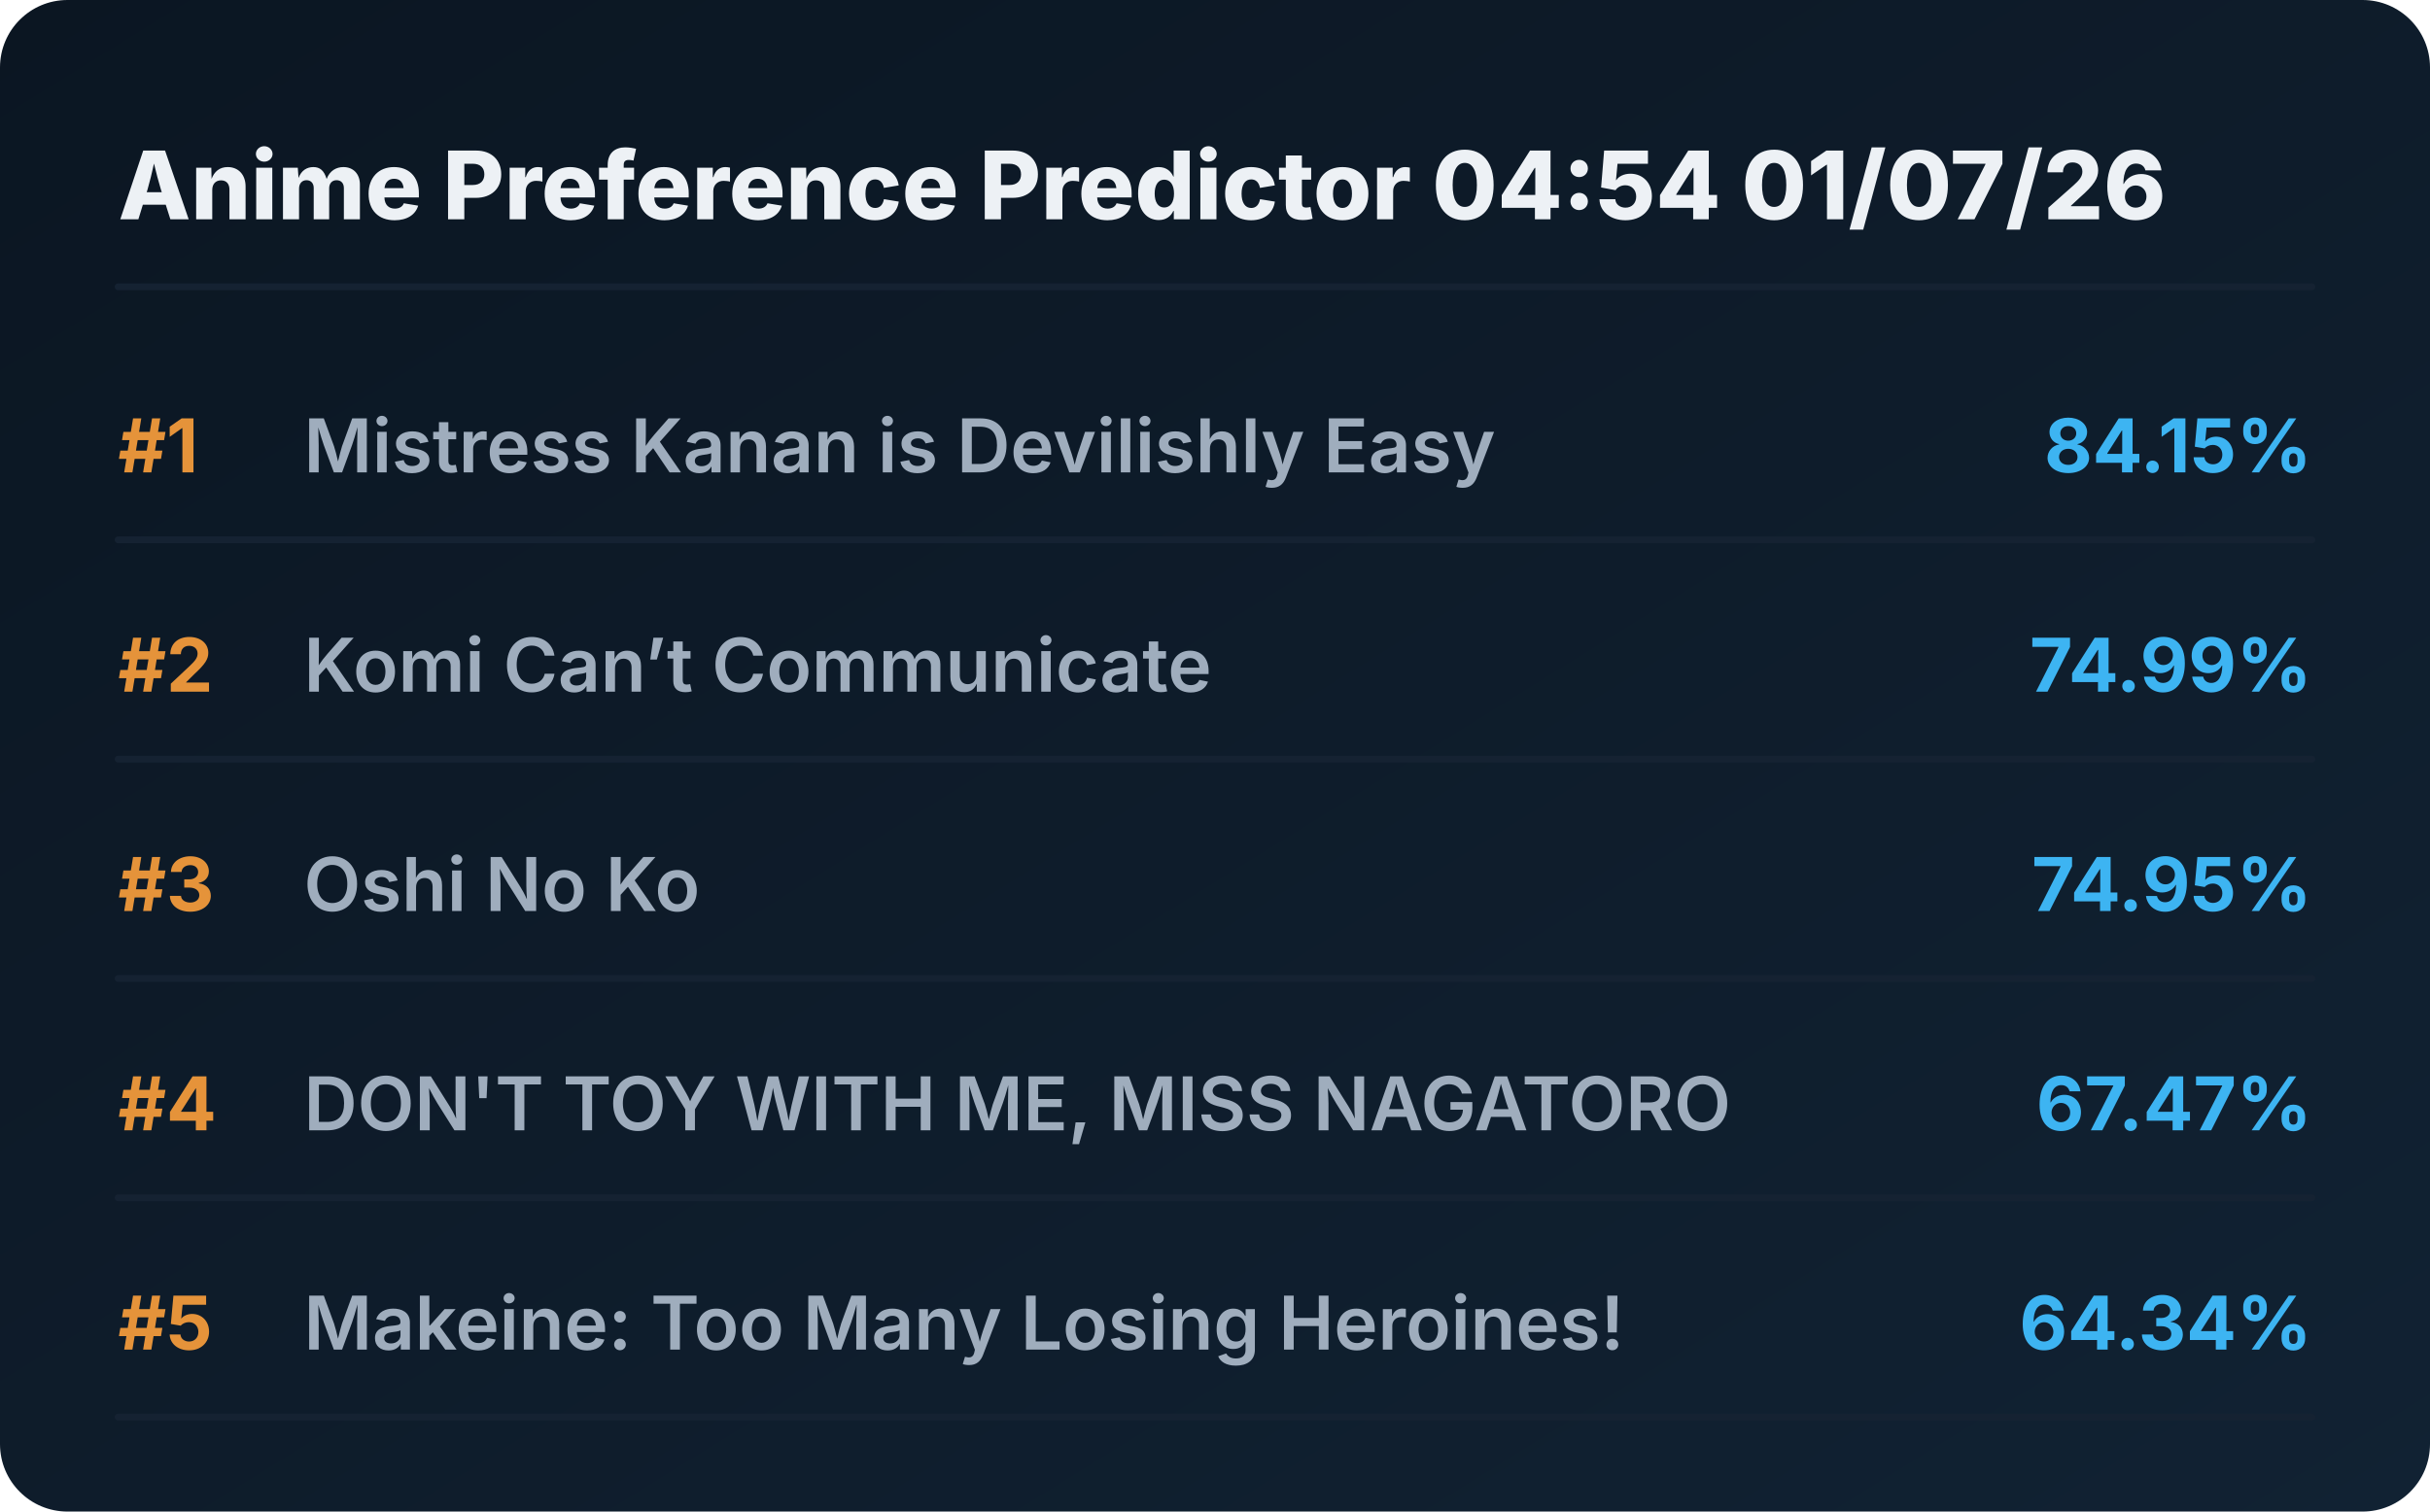
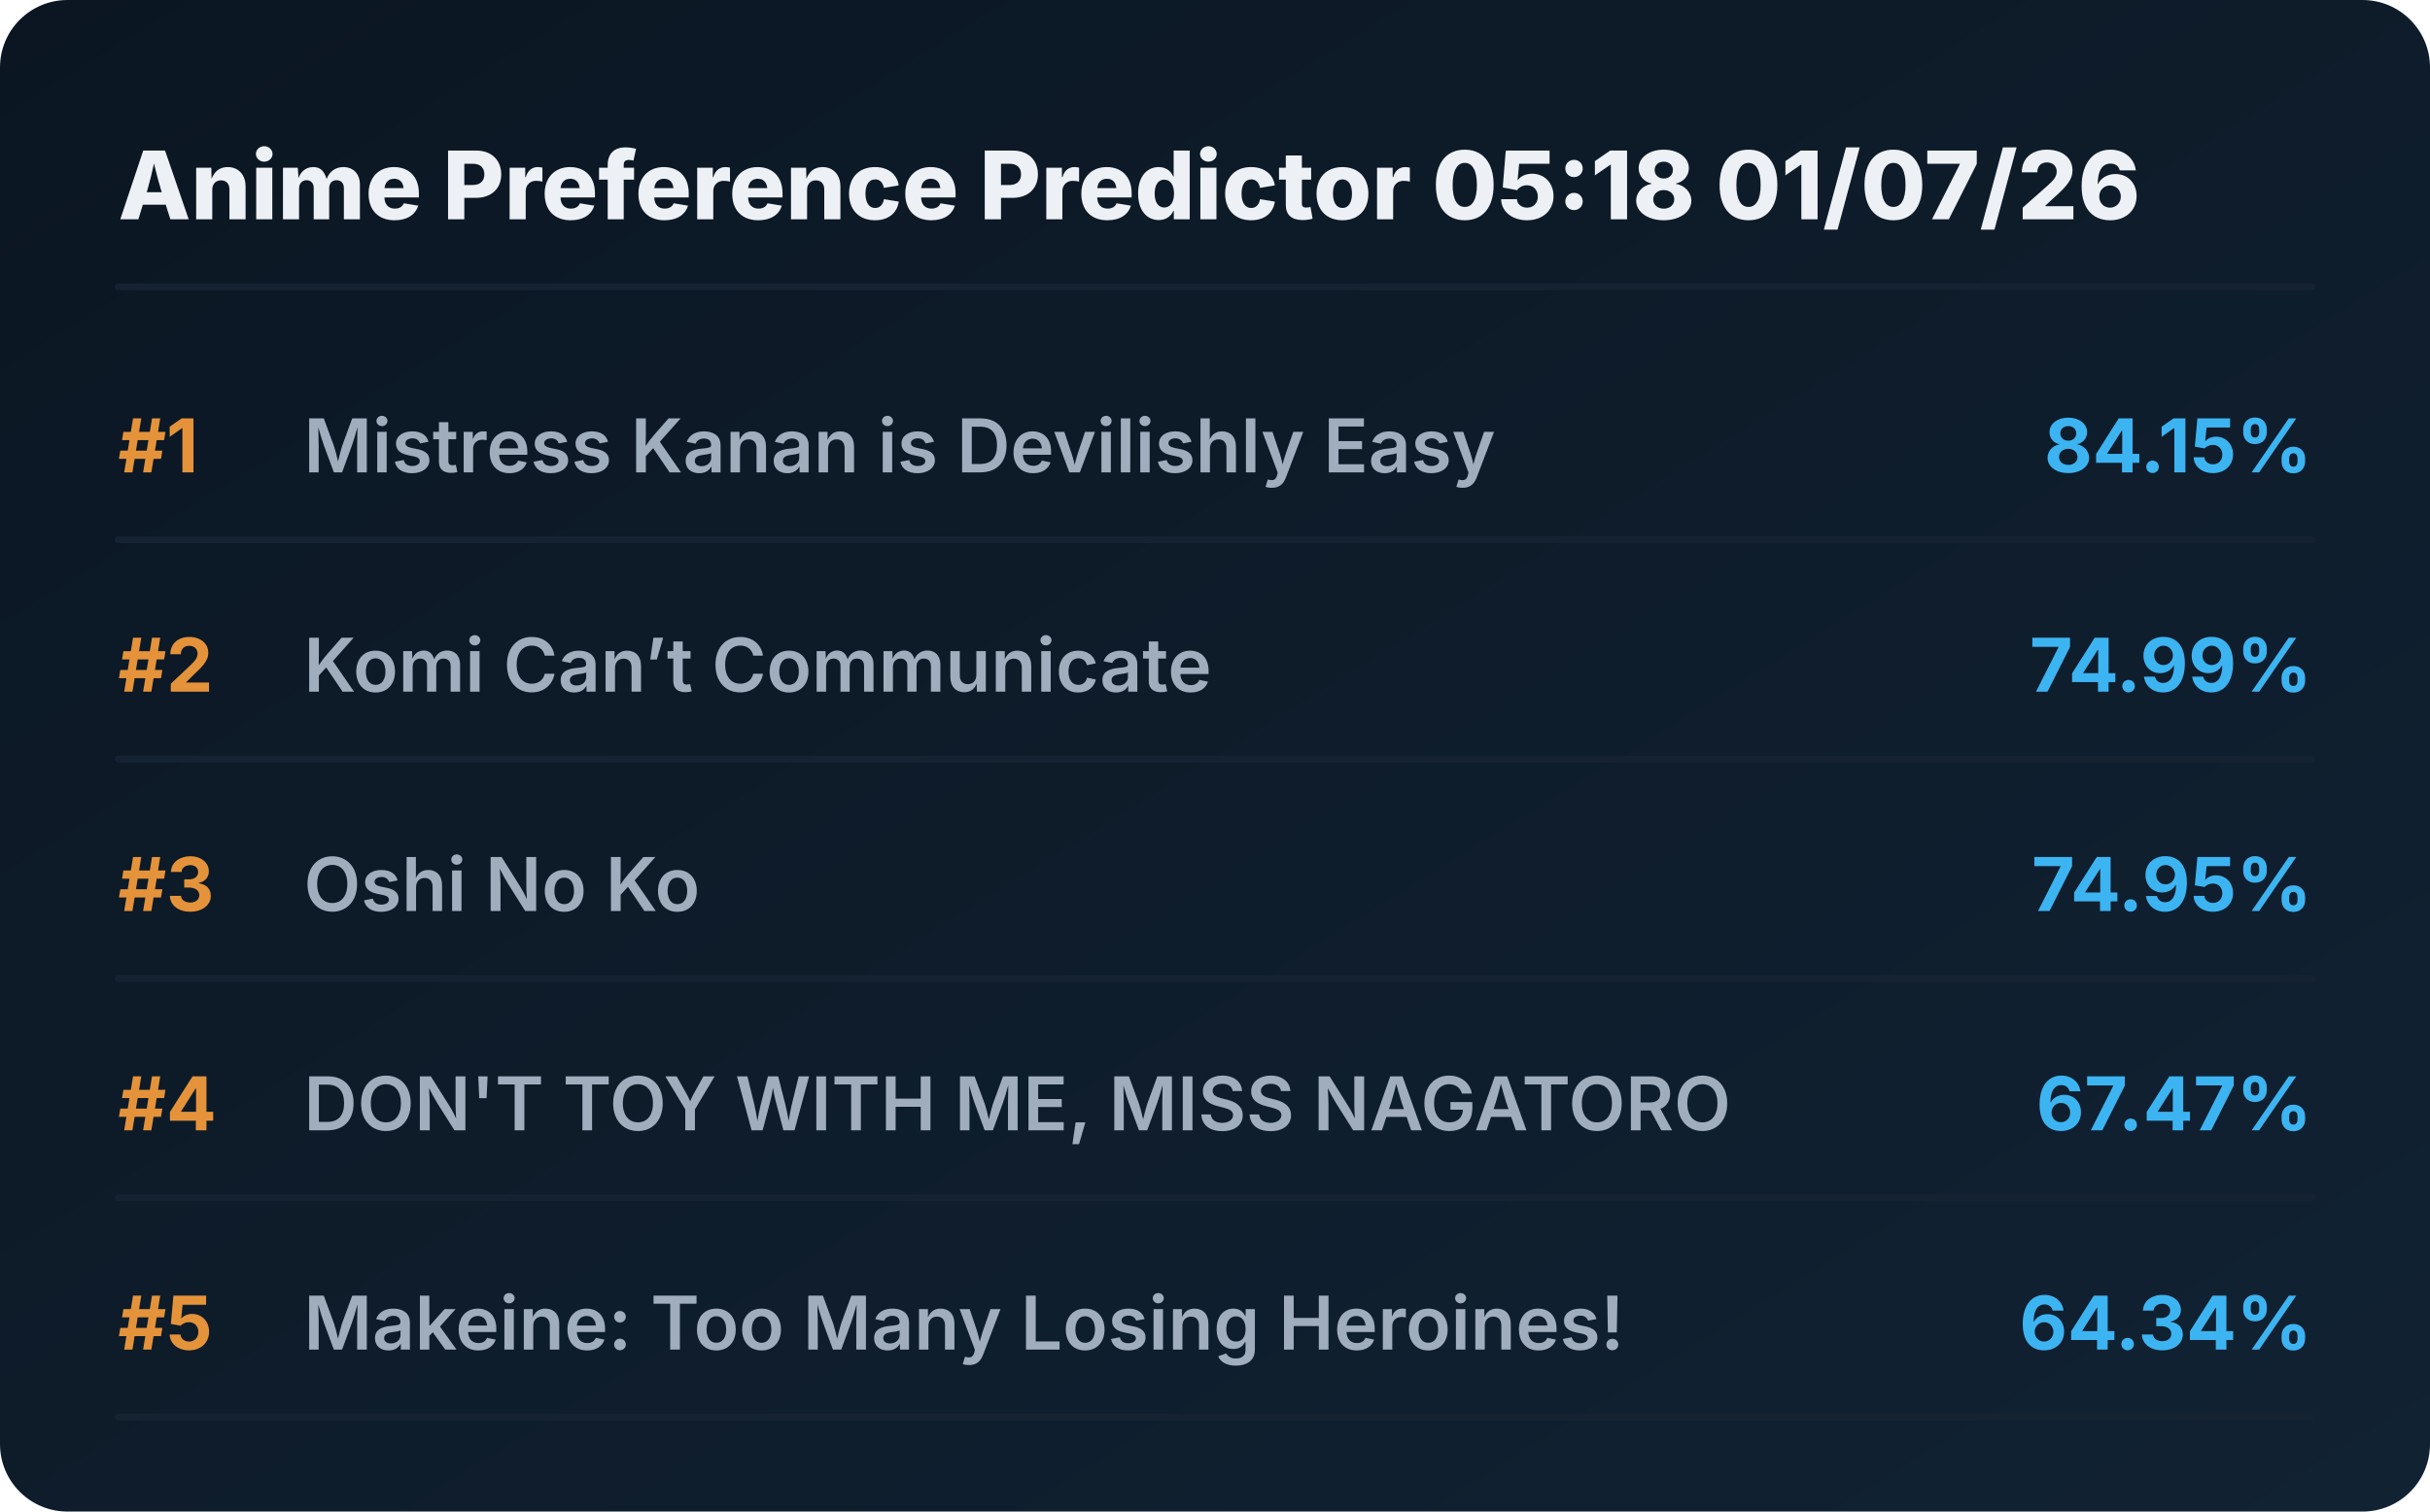
<svg xmlns="http://www.w3.org/2000/svg" viewBox="0 0 720 448" preserveAspectRatio="xMidYMid meet" style="width: 100%; height: auto; max-width: 720px;">
  <defs>
    <linearGradient id="boxGrad" x1="0%" y1="0%" x2="100%" y2="100%">
      <stop offset="0%" stop-color="#0b1622" />
      <stop offset="100%" stop-color="#112233" />
    </linearGradient>
    <clipPath id="titleClip">
      <rect x="90" y="0" width="510" height="100%" />
    </clipPath>
  </defs>
  <style>
    .bg { fill: url(#boxGrad); rx: 20px; }
    .header { font-family: 'Overpass', 'Inter', system-ui, sans-serif; font-weight: 800; font-size: 28px; fill: #edf1f5; }
    .rank { font-family: 'Overpass', 'Inter', system-ui, sans-serif; font-weight: 700; font-size: 22px; fill: #e5933a; }
    .title { font-family: 'Overpass', 'Inter', system-ui, sans-serif; font-weight: 600; font-size: 22px; fill: #9fadbd; }
    .score { font-family: 'Overpass', 'Inter', system-ui, sans-serif; font-weight: 700; font-size: 22px; fill: #3db4f2; }
    .line { stroke: #152232; stroke-width: 2; stroke-linecap: round; }
  </style>
  <rect class="bg" width="720" height="448" />
-   <text x="35" y="65" class="header">Anime Preference Predictor 04:54 01/07/26</text>
+   <text x="35" y="65" class="header">Anime Preference Predictor 05:18 01/07/26</text>
  <line x1="35" y1="85" x2="685" y2="85" class="line" />
  <g transform="translate(0, 0)">
    <text x="35" y="140" class="rank">#1</text>
    <text x="90" y="140" class="title">Mistress Kanan is Devilishly Easy</text>
    <text x="685" y="140" class="score" text-anchor="end">84.15%</text>
    <line x1="35" y1="160" x2="685" y2="160" class="line" />
  </g>
  <g transform="translate(0, 65)">
    <text x="35" y="140" class="rank">#2</text>
    <text x="90" y="140" class="title">Komi Can’t Communicate</text>
    <text x="685" y="140" class="score" text-anchor="end">74.99%</text>
    <line x1="35" y1="160" x2="685" y2="160" class="line" />
  </g>
  <g transform="translate(0, 130)">
    <text x="35" y="140" class="rank">#3</text>
    <text x="90" y="140" class="title">Oshi No Ko</text>
    <text x="685" y="140" class="score" text-anchor="end">74.95%</text>
    <line x1="35" y1="160" x2="685" y2="160" class="line" />
  </g>
  <g transform="translate(0, 195)">
    <text x="35" y="140" class="rank">#4</text>
    <text x="90" y="140" class="title">DON'T TOY WITH ME, MISS NAGATORO</text>
    <text x="685" y="140" class="score" text-anchor="end">67.47%</text>
    <line x1="35" y1="160" x2="685" y2="160" class="line" />
  </g>
  <g transform="translate(0, 260)">
    <text x="35" y="140" class="rank">#5</text>
    <text x="90" y="140" class="title">Makeine: Too Many Losing Heroines!</text>
    <text x="685" y="140" class="score" text-anchor="end">64.34%</text>
    <line x1="35" y1="160" x2="685" y2="160" class="line" />
  </g>
</svg>
